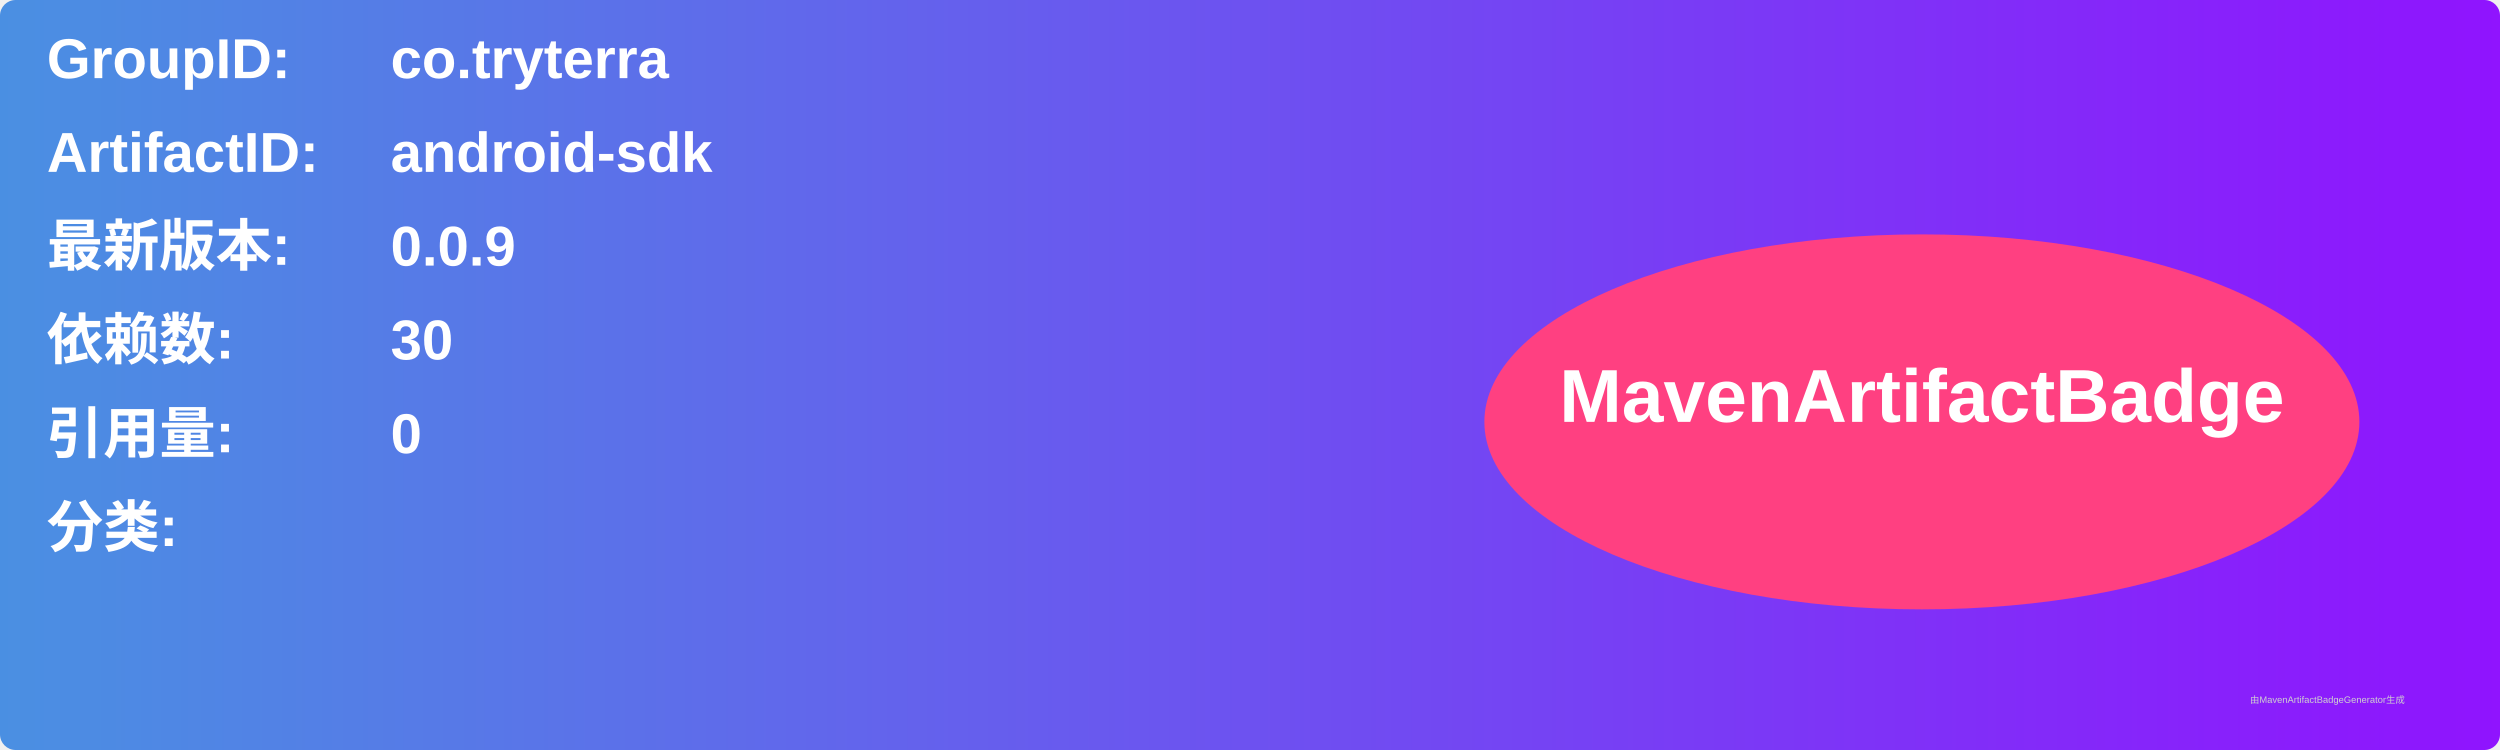
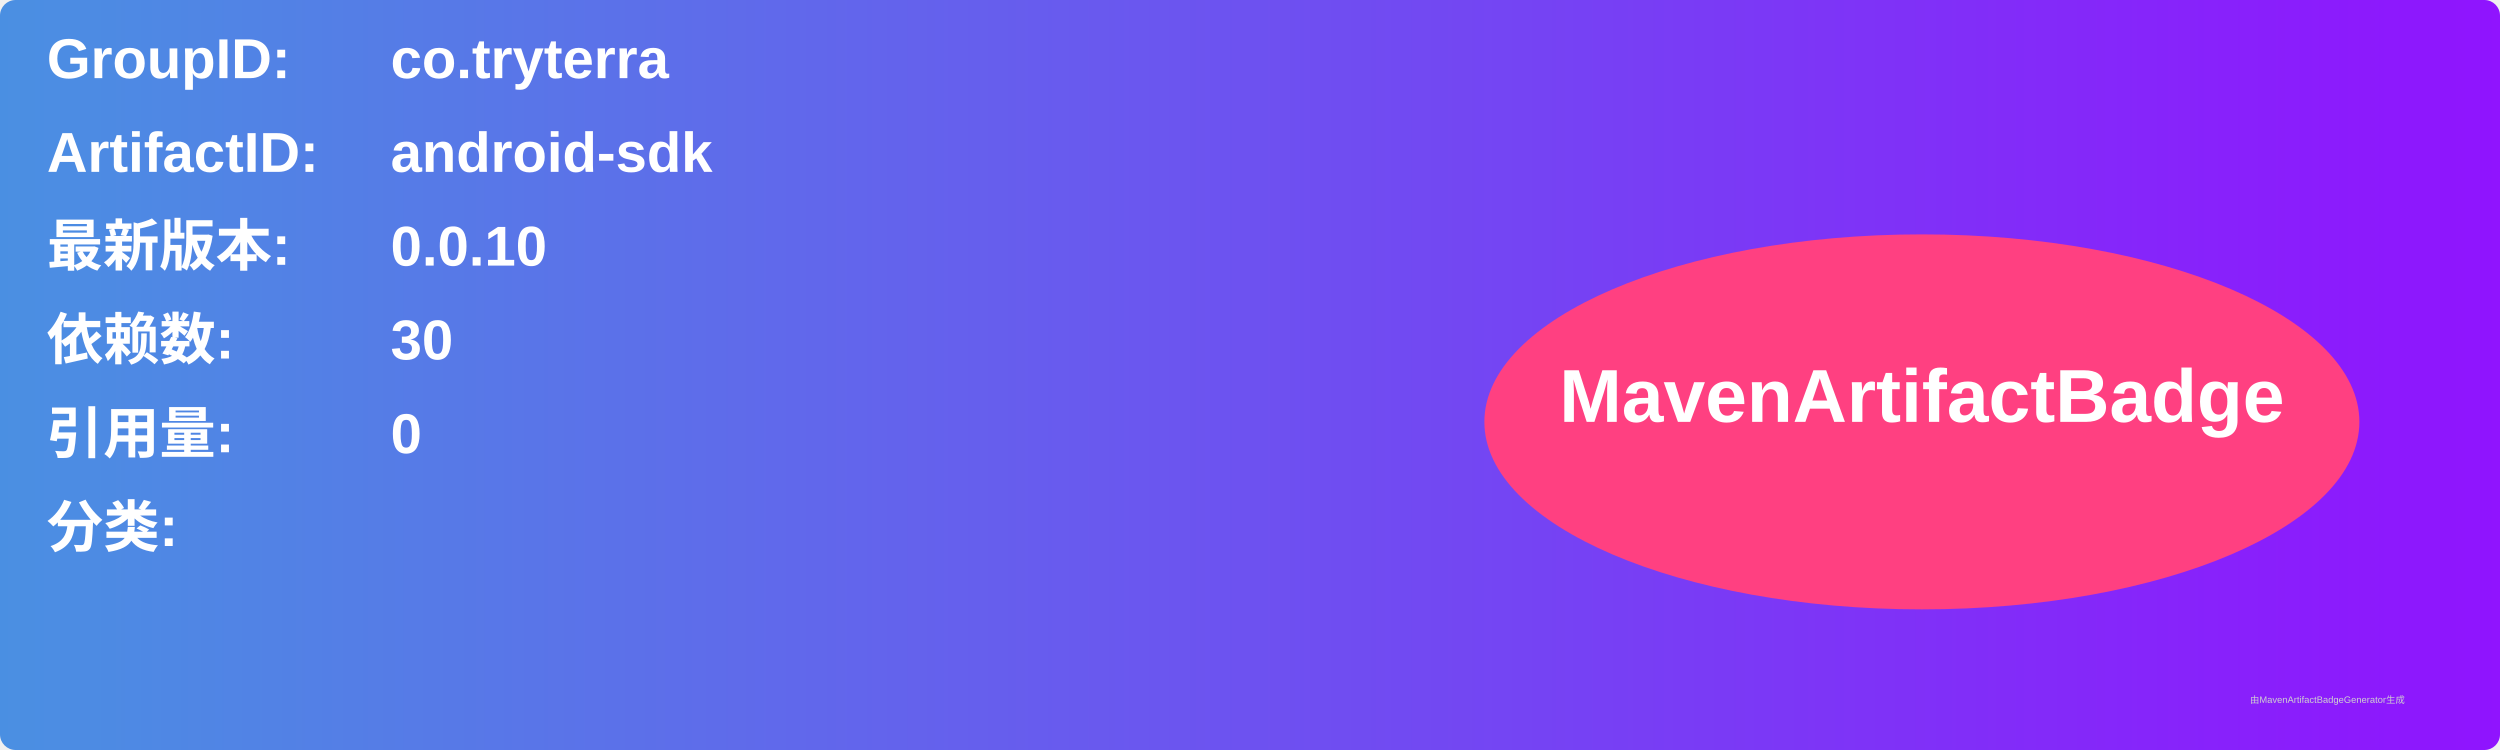
<svg xmlns="http://www.w3.org/2000/svg" width="800" height="240" viewBox="0 0 800 240">
  <linearGradient id="grad" x1="0%" y1="0%" x2="100%" y2="0%">
    <stop offset="0%" stop-color="#4a90e2" />
    <stop offset="100%" stop-color="#9013fe" />
  </linearGradient>
  <rect width="100%" height="100%" rx="5" ry="5" fill="url(#grad)" />
  <g transform="translate(15, 15)">
    <text x="0" y="10" font-family="Arial" font-size="18" fill="white" font-weight="bold" width="260">GroupID:</text>
    <text x="110" y="10" font-family="Arial" font-size="18" fill="white" font-weight="bold" width="460">co.tryterra</text>
    <text x="0" y="40" font-family="Arial" font-size="18" fill="white" font-weight="bold" width="260">ArtifactID:</text>
    <text x="110" y="40" font-family="Arial" font-size="18" fill="white" font-weight="bold" width="460">android-sdk</text>
    <text x="0" y="70" font-family="Arial" font-size="18" fill="white" font-weight="bold">最新版本:</text>
    <text x="110" y="70" font-family="Arial" font-size="18" fill="white" font-weight="bold">
-       <tspan font-weight="bold">0.0.9</tspan>
+       <tspan font-weight="bold">0.0.10</tspan>
    </text>
    <text x="0" y="100" font-family="Arial" font-size="18" fill="white" font-weight="bold">依赖数: </text>
    <text x="110" y="100" font-family="Arial" font-size="18" fill="white">
      <tspan font-weight="bold">30</tspan>
    </text>
    <text x="0" y="130" font-family="Arial" font-size="18" fill="white" font-weight="bold">引用量: </text>
    <text x="110" y="130" font-family="Arial" font-size="18" fill="white">
      <tspan font-weight="bold">0</tspan>
    </text>
    <text x="0" y="160" font-family="Arial" font-size="18" fill="white" font-weight="bold">分类:</text>
    <text x="10" y="190" font-family="Arial" font-size="10" fill="white">
      <tspan font-weight="bold" />
    </text>
    <ellipse cx="600" cy="120" rx="140" ry="60" fill="#ff4081" />
    <text x="600" y="120" text-anchor="middle" font-family="Arial" font-size="24" fill="white" font-weight="bold">MavenArtifactBadge</text>
  </g>
  <text x="720" y="225" font-family="Arial" font-size="3" fill="#d0d0d0">由MavenArtifactBadgeGenerator生成</text>
</svg>
